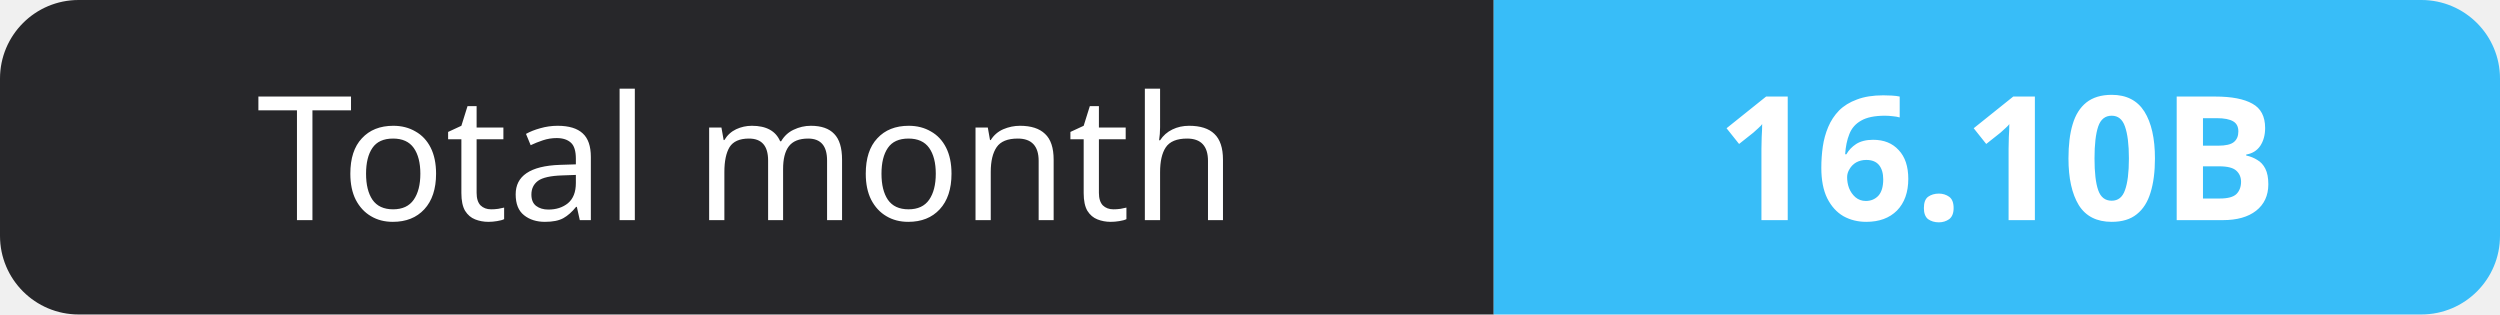
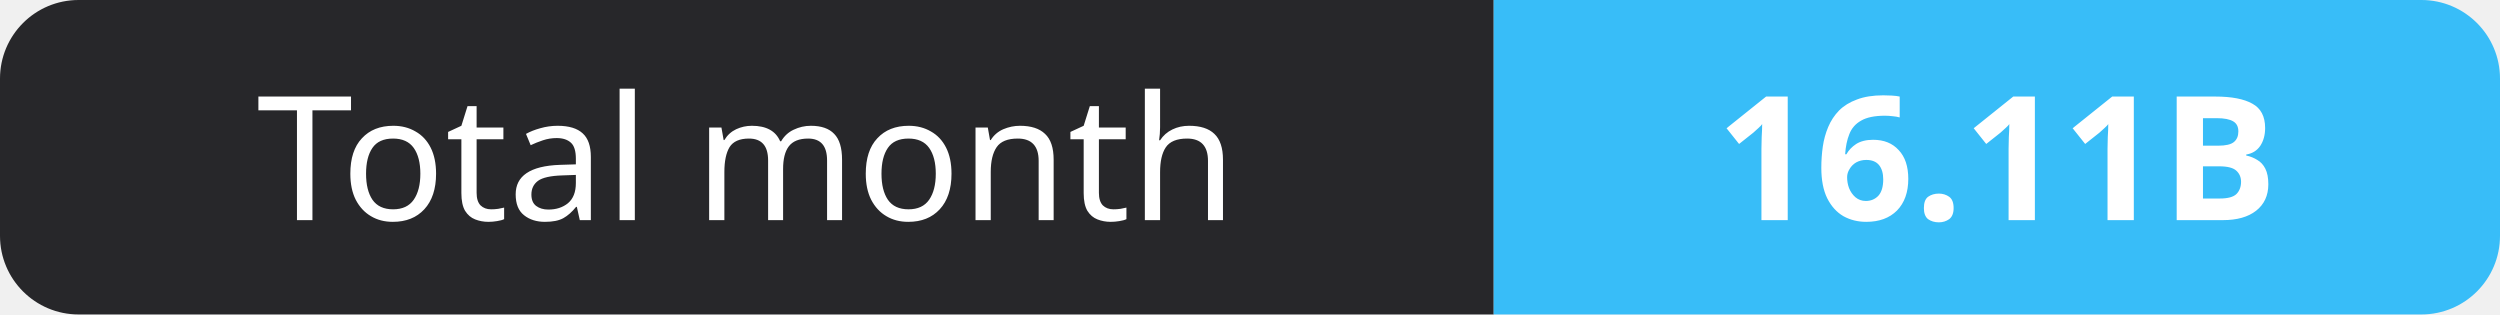
- <svg xmlns="http://www.w3.org/2000/svg" width="159" height="20" role="img" aria-label="Total month: 16.10B">
+ <svg xmlns="http://www.w3.org/2000/svg" width="159" height="20" role="img" aria-label="Total month: 16.11B">
  <clipPath id="r">
    <rect width="159" height="20" rx="5" fill="#fff" />
  </clipPath>
  <g clip-path="url(#r)">
    <rect width="95" height="20" fill="#27272a" />
    <rect x="95" width="64" height="20" fill="#38bdf8" />
  </g>
  <g fill="#fff" text-anchor="middle" font-family="Verdana,Geneva,sans-serif" font-size="11">
    <text x="47.5" y="14">Total month</text>
-     <text x="127.0" y="14" font-weight="700">16.10B</text>
+     <text x="127.0" y="14" font-weight="700">16.11B</text>
  </g>
</svg>
